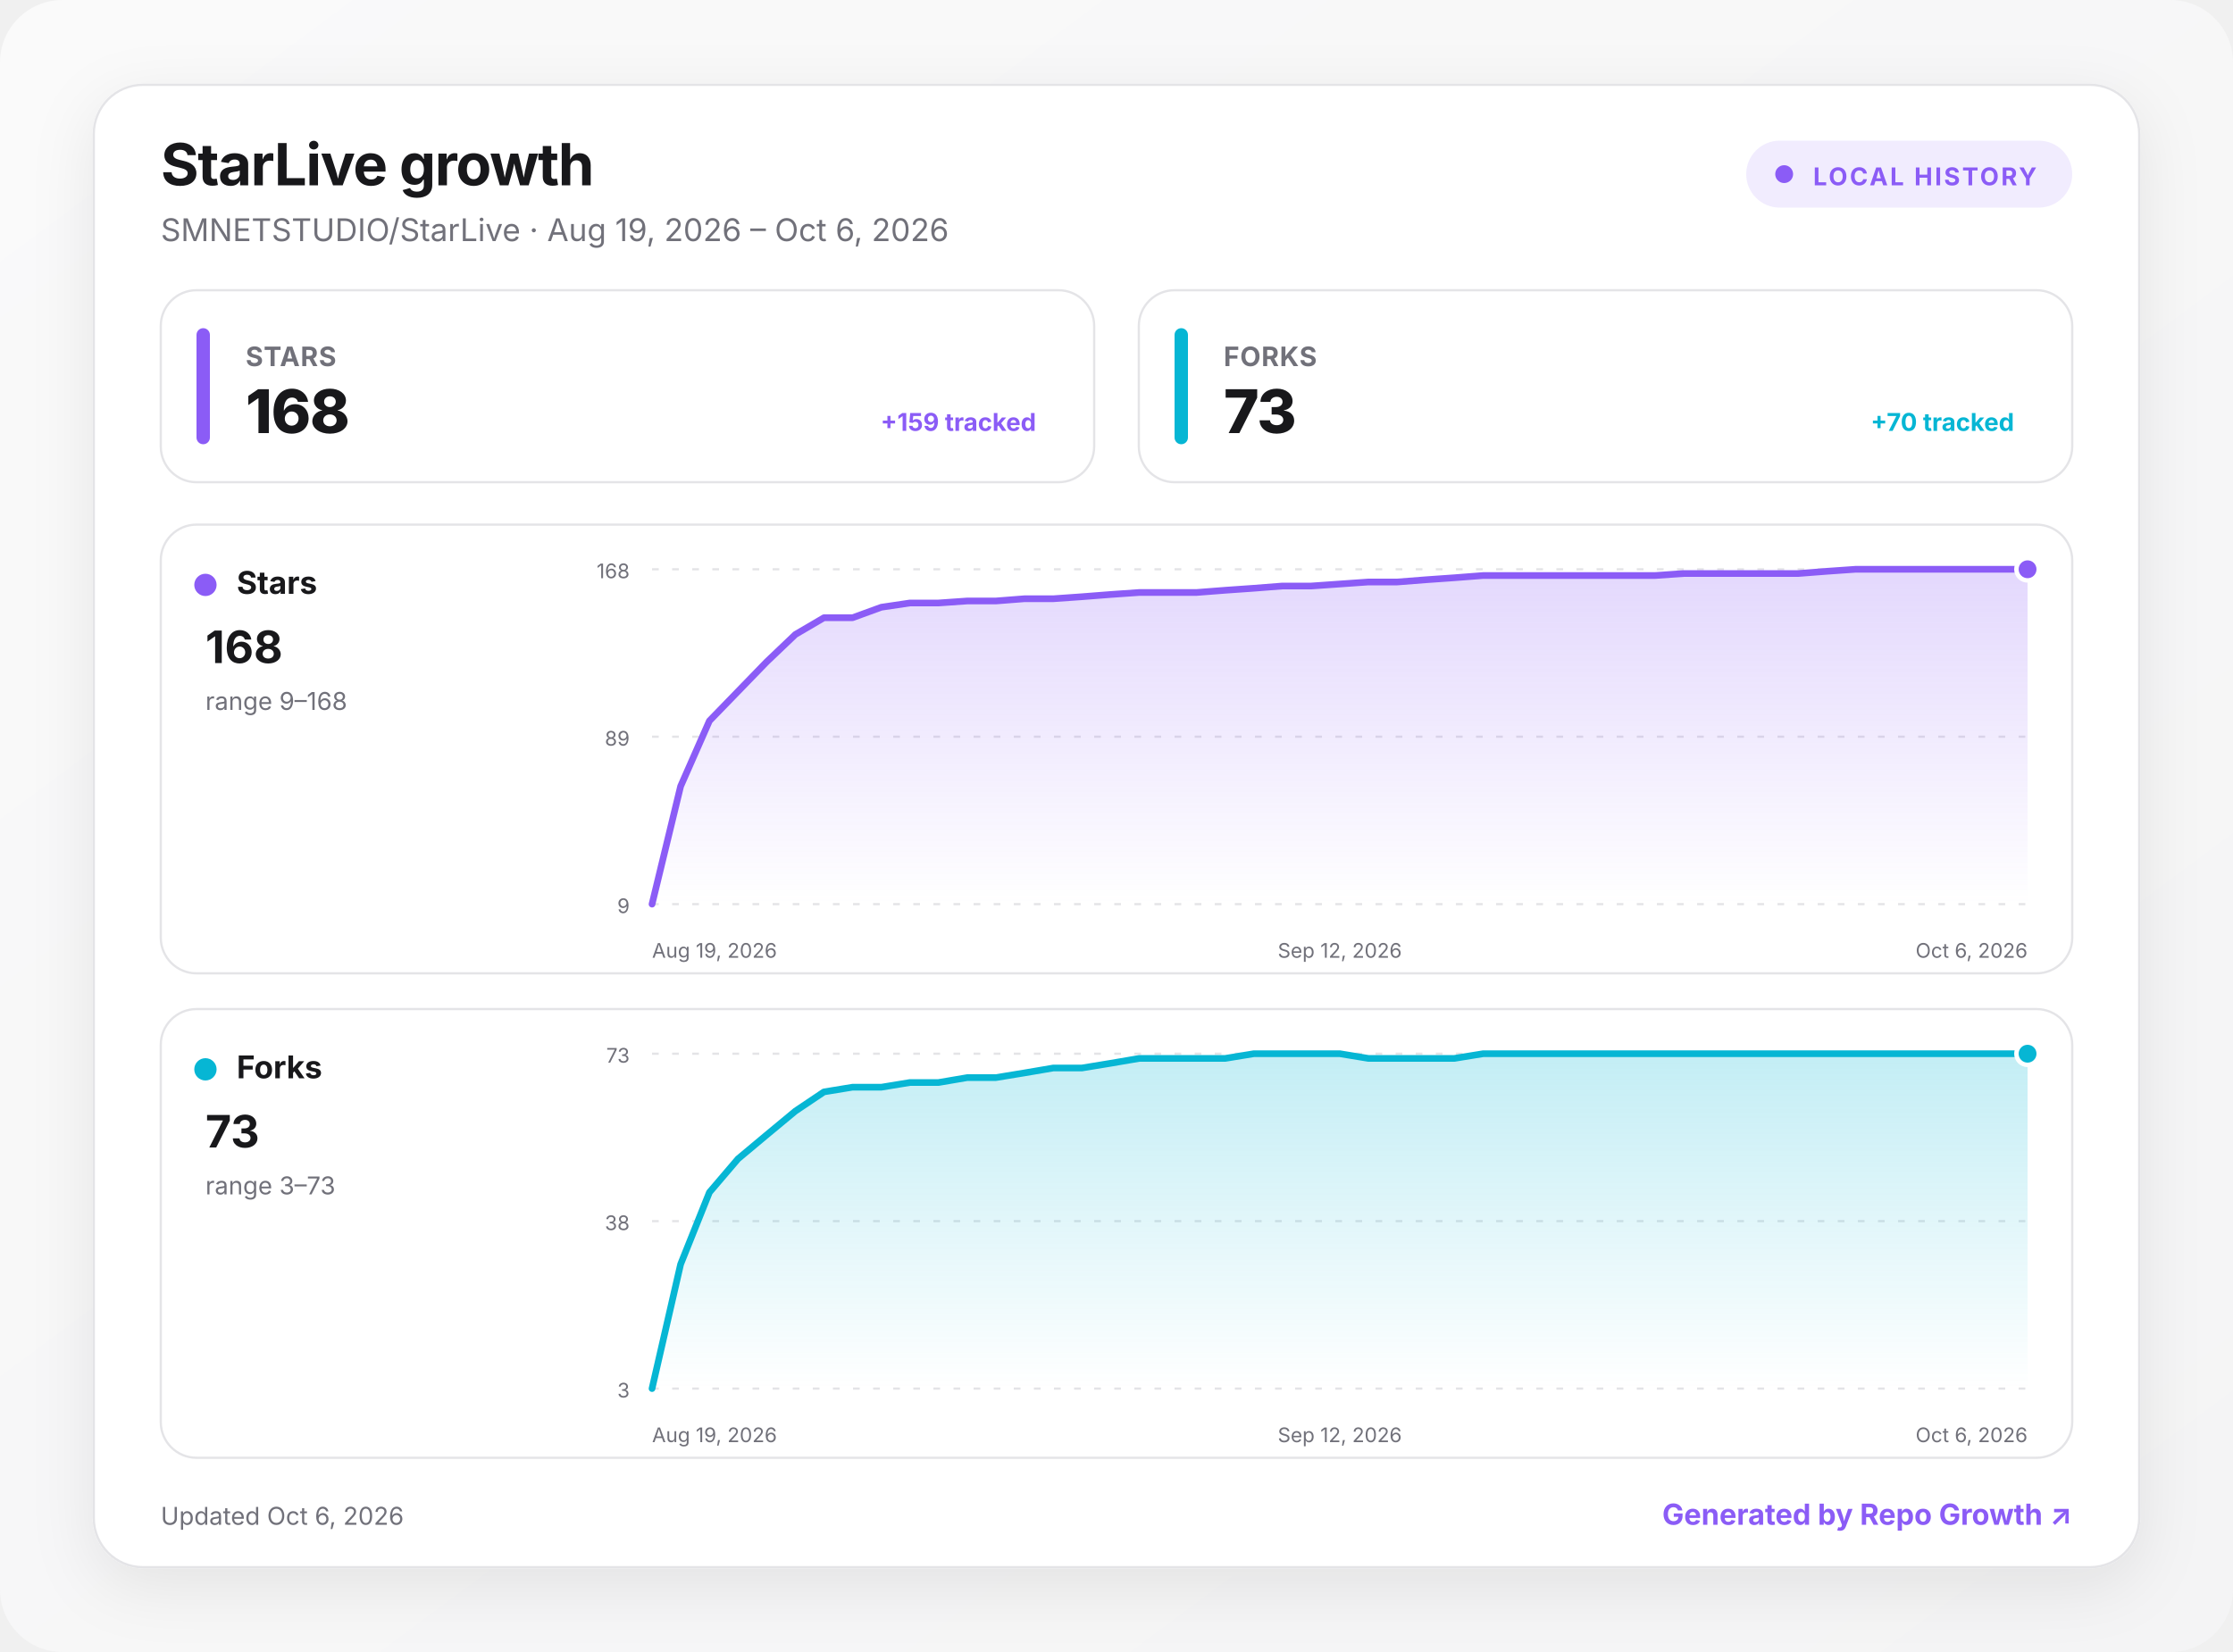
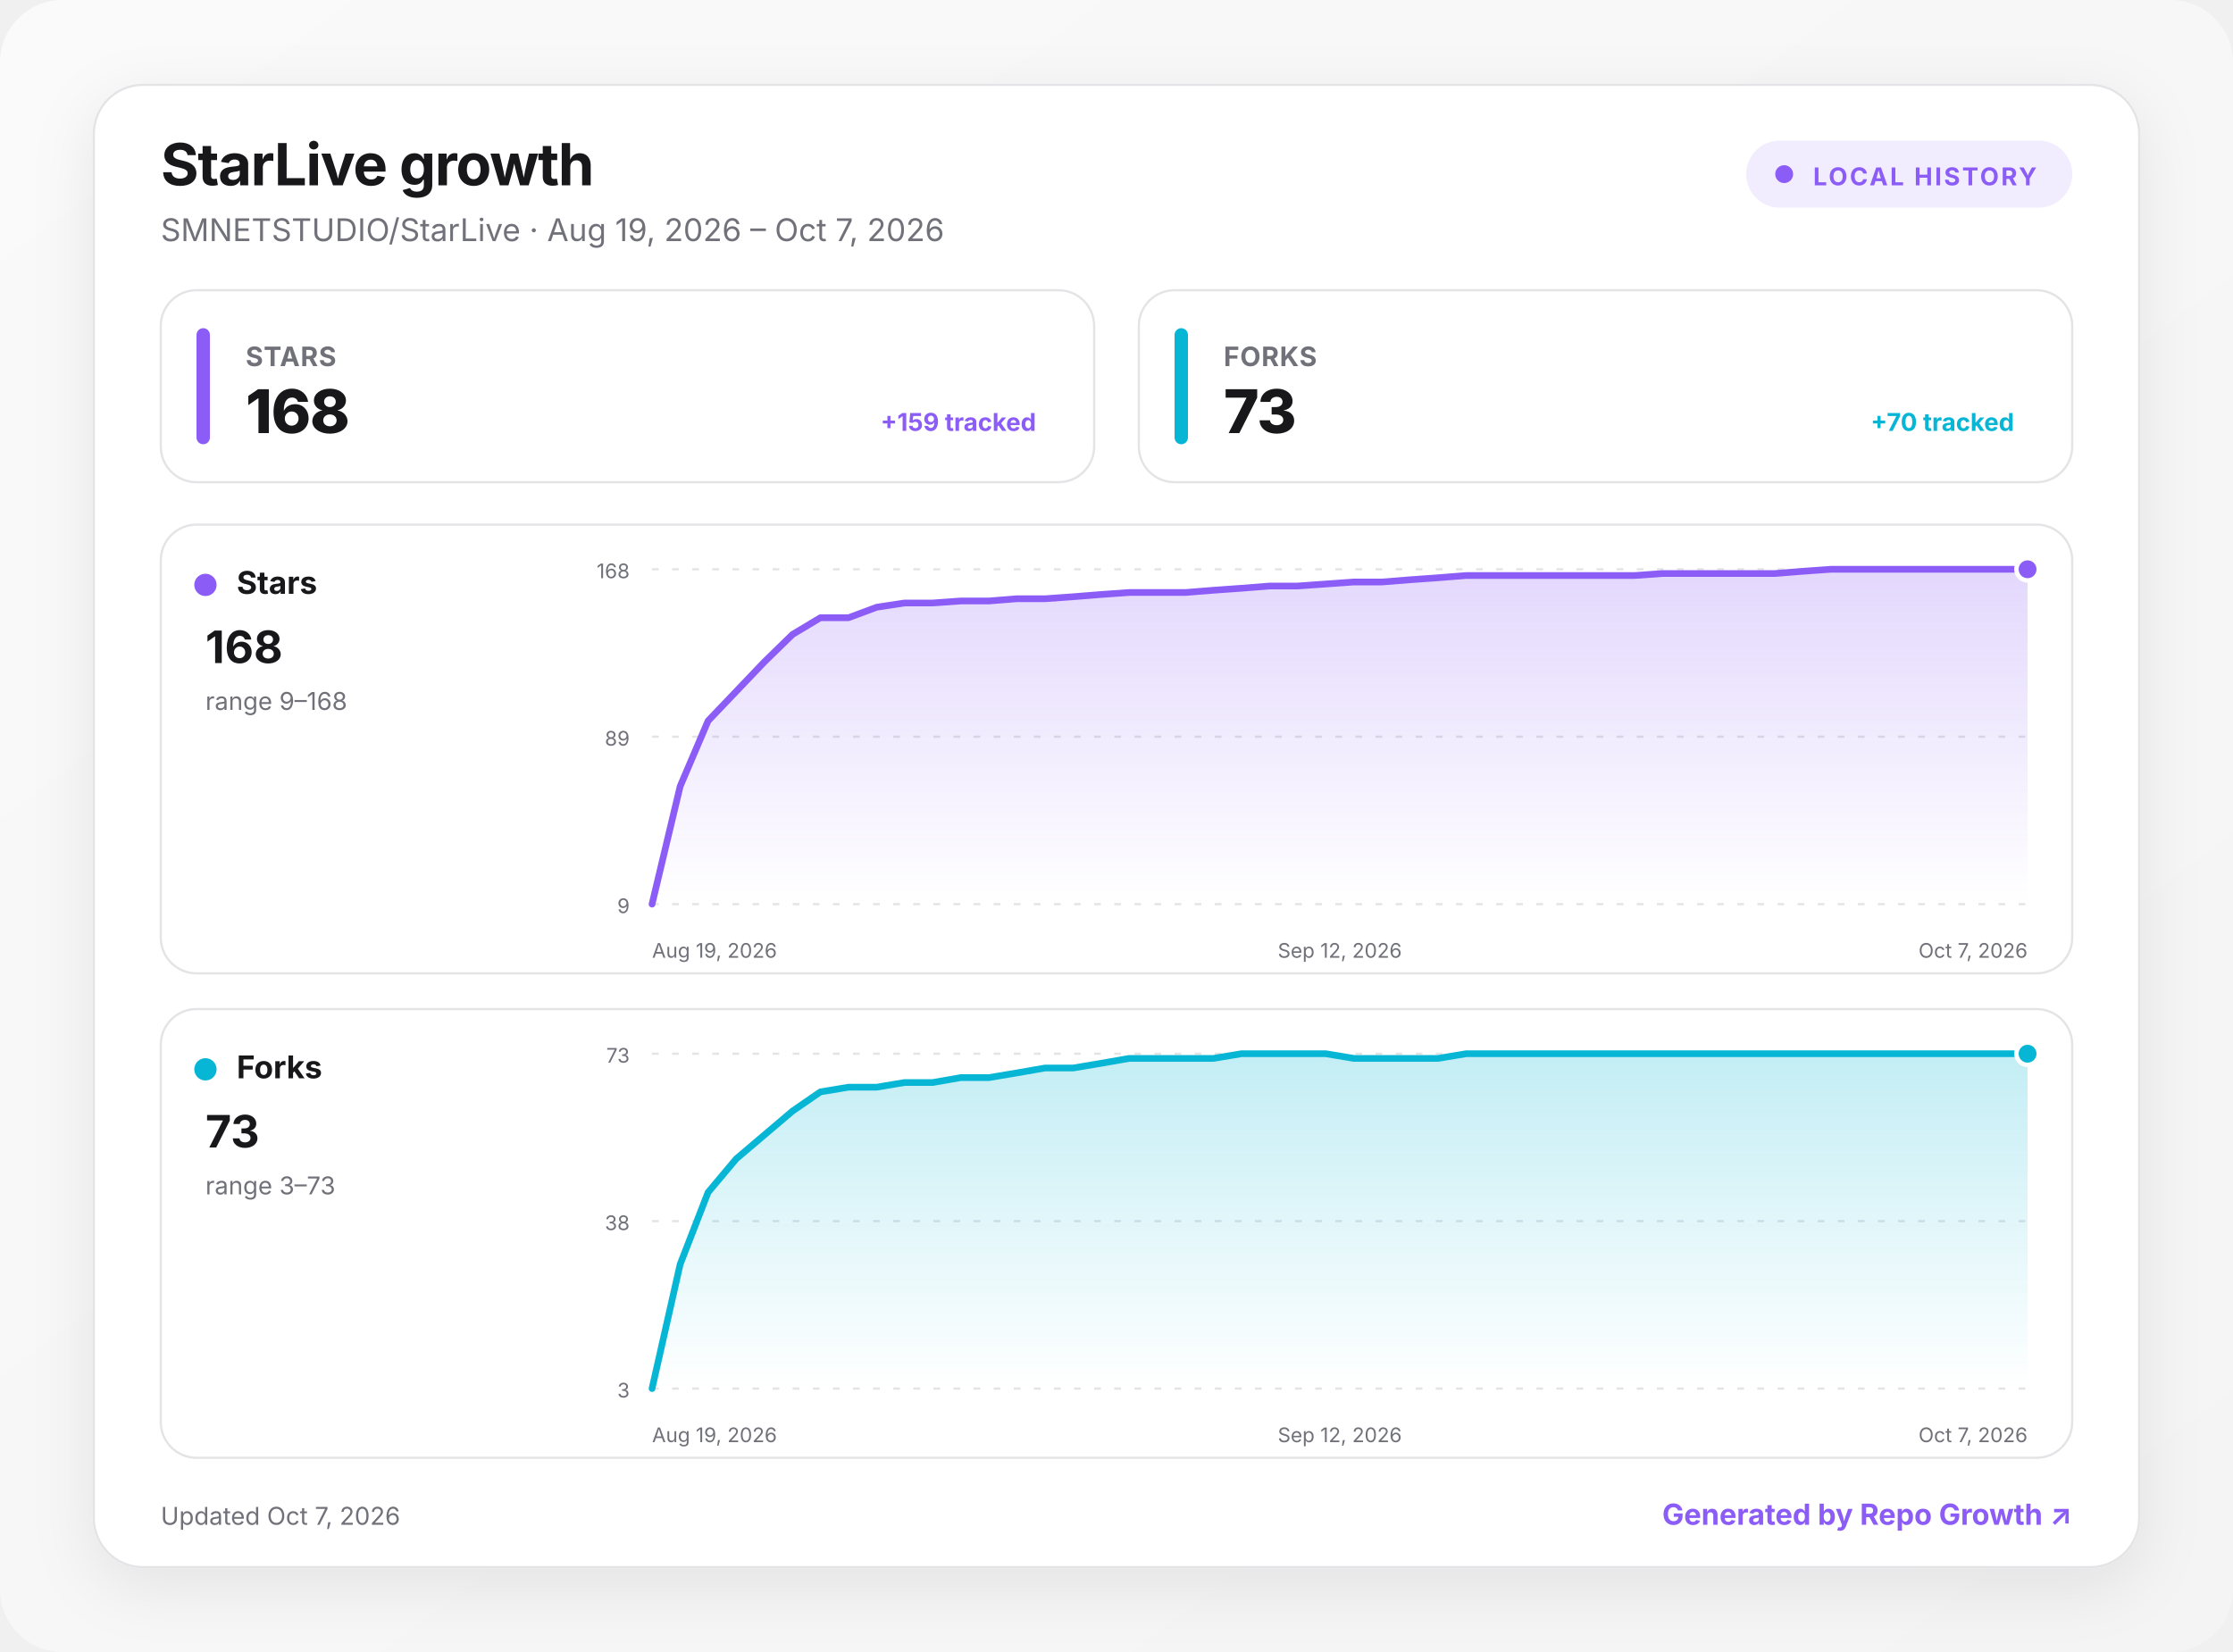
<svg xmlns="http://www.w3.org/2000/svg" width="1000" height="740" viewBox="0 0 1000 740" role="img" aria-labelledby="title desc">
  <defs>
    <linearGradient id="background" x1="0" y1="0" x2="1" y2="1">
      <stop offset="0" stop-color="#fafafa" />
      <stop offset="1" stop-color="#f4f4f5" />
    </linearGradient>
    <linearGradient id="fill-stars" x1="0" y1="0" x2="0" y2="1">
      <stop offset="0" stop-color="#8b5cf6" stop-opacity=".24" />
      <stop offset="1" stop-color="#8b5cf6" stop-opacity="0" />
    </linearGradient>
    <linearGradient id="fill-forks" x1="0" y1="0" x2="0" y2="1">
      <stop offset="0" stop-color="#06b6d4" stop-opacity=".24" />
      <stop offset="1" stop-color="#06b6d4" stop-opacity="0" />
    </linearGradient>
    <filter id="shadow" x="-10%" y="-10%" width="120%" height="130%">
      <feDropShadow dx="0" dy="8" stdDeviation="14" flood-color="#18181b" flood-opacity=".08" />
    </filter>
    <style>
      :root { color-scheme: light dark; }
      .bg { fill: url(#background); }
      .surface { fill: #ffffff; stroke: #e4e4e7; }
      .panel { fill: #ffffff; stroke: #e4e4e7; }
      .primary { fill: #18181b; }
      .secondary { fill: #71717a; }
      .grid { stroke: #e4e4e7; }
      text { font-family: Inter, ui-sans-serif, system-ui, -apple-system, BlinkMacSystemFont, "Segoe UI", sans-serif; }
      @media (prefers-color-scheme: dark) {
        .bg { fill: #09090b; }
        .surface, .panel { fill: #111113; stroke: #27272a; }
        .primary { fill: #fafafa; }
        .secondary { fill: #a1a1aa; }
        .grid { stroke: #27272a; }
      }
    </style>
  </defs>
  <rect class="bg" width="1000" height="740" rx="28" />
  <g transform="translate(42 38)">
    <rect x="0" y="0" width="916" height="664" rx="22" class="surface" filter="url(#shadow)" />
    <text x="30" y="45" class="primary" font-size="26" font-weight="750" letter-spacing="-.5">StarLive growth</text>
-     <text x="30" y="70" class="secondary" font-size="14">SMNETSTUDIO/StarLive · Aug 19, 2026 – Oct 6, 2026</text>
+     <text x="30" y="70" class="secondary" font-size="14">SMNETSTUDIO/StarLive · Aug 19, 2026 – Oct 7, 2026</text>
    <g transform="translate(740 25)">
      <rect width="146" height="30" rx="15" fill="#8b5cf6" fill-opacity=".12" />
      <circle cx="17" cy="15" r="4" fill="#8b5cf6" />
      <text x="30" y="20" fill="#8b5cf6" font-size="11" font-weight="700" letter-spacing="1">LOCAL HISTORY</text>
    </g>
    <g transform="translate(30 92)">
      <rect width="418" height="86" rx="16" class="panel" />
      <rect x="16" y="17" width="6" height="52" rx="3" fill="#8b5cf6" />
      <text x="38" y="34" class="secondary" font-size="12" font-weight="650" letter-spacing=".3">STARS</text>
      <text x="38" y="64" class="primary" font-size="27" font-weight="760" letter-spacing="-.5">168</text>
      <text x="392" y="63" text-anchor="end" fill="#8b5cf6" font-size="11" font-weight="650">+159 tracked</text>
    </g>
    <g transform="translate(468 92)">
      <rect width="418" height="86" rx="16" class="panel" />
      <rect x="16" y="17" width="6" height="52" rx="3" fill="#06b6d4" />
      <text x="38" y="34" class="secondary" font-size="12" font-weight="650" letter-spacing=".3">FORKS</text>
      <text x="38" y="64" class="primary" font-size="27" font-weight="760" letter-spacing="-.5">73</text>
      <text x="392" y="63" text-anchor="end" fill="#06b6d4" font-size="11" font-weight="650">+70 tracked</text>
    </g>
    <g transform="translate(30 197)">
      <rect width="856" height="201" rx="16" class="panel" />
      <circle cx="20" cy="27" r="5" fill="#8b5cf6" />
      <text x="34" y="31" class="primary" font-size="14" font-weight="700">Stars</text>
      <text x="20" y="62" class="primary" font-size="20" font-weight="750">168</text>
      <text x="20" y="83" class="secondary" font-size="11">range 9–168</text>
      <line x1="220" x2="836" y1="20" y2="20" class="grid" stroke-width="1" stroke-dasharray="3 6" />
      <text x="210" y="24" text-anchor="end" class="secondary" font-size="9">168</text>
      <line x1="220" x2="836" y1="95" y2="95" class="grid" stroke-width="1" stroke-dasharray="3 6" />
      <text x="210" y="99" text-anchor="end" class="secondary" font-size="9">89</text>
      <line x1="220" x2="836" y1="170" y2="170" class="grid" stroke-width="1" stroke-dasharray="3 6" />
      <text x="210" y="174" text-anchor="end" class="secondary" font-size="9">9</text>
-       <path d="M220 170 L232.8 117.2 L245.7 87.9 L258.5 74.7 L271.3 61.5 L284.2 49.2 L297 41.7 L309.8 41.7 L322.7 37 L335.5 35.1 L348.3 35.1 L361.2 34.2 L374 34.2 L386.8 33.2 L399.7 33.2 L412.5 32.3 L425.3 31.3 L438.2 30.4 L451 30.4 L463.8 30.4 L476.7 29.4 L489.5 28.5 L502.3 27.5 L515.2 27.5 L528 26.6 L540.8 25.7 L553.7 25.7 L566.5 24.7 L579.3 23.8 L592.2 22.8 L605 22.8 L617.8 22.8 L630.7 22.8 L643.5 22.8 L656.3 22.8 L669.2 22.8 L682 21.9 L694.8 21.9 L707.7 21.9 L720.5 21.9 L733.3 21.9 L746.2 20.9 L759 20 L771.8 20 L784.7 20 L797.5 20 L810.3 20 L823.2 20 L836 20 L836 170 L220 170 Z" fill="url(#fill-stars)" />
-       <path d="M220 170 L232.8 117.2 L245.7 87.9 L258.5 74.7 L271.3 61.5 L284.2 49.2 L297 41.7 L309.8 41.7 L322.7 37 L335.5 35.1 L348.3 35.1 L361.2 34.2 L374 34.2 L386.8 33.2 L399.7 33.2 L412.5 32.3 L425.3 31.3 L438.2 30.4 L451 30.4 L463.8 30.4 L476.7 29.4 L489.5 28.5 L502.3 27.5 L515.2 27.5 L528 26.6 L540.8 25.7 L553.7 25.7 L566.5 24.7 L579.3 23.8 L592.2 22.8 L605 22.8 L617.8 22.8 L630.7 22.8 L643.5 22.8 L656.3 22.8 L669.2 22.8 L682 21.9 L694.8 21.9 L707.7 21.9 L720.5 21.9 L733.3 21.9 L746.2 20.9 L759 20 L771.8 20 L784.7 20 L797.5 20 L810.3 20 L823.2 20 L836 20" fill="none" stroke="#8b5cf6" stroke-width="3" stroke-linecap="round" stroke-linejoin="round" />
+       <path d="M220 170 L232.6 117.2 L245.1 87.9 L257.7 74.7 L270.3 61.5 L282.9 49.2 L295.4 41.7 L308 41.7 L320.6 37 L333.1 35.1 L345.7 35.1 L358.3 34.2 L370.9 34.2 L383.4 33.2 L396 33.2 L408.6 32.3 L421.1 31.3 L433.7 30.4 L446.3 30.4 L458.9 30.4 L471.4 29.4 L484 28.5 L496.6 27.5 L509.1 27.5 L521.7 26.6 L534.3 25.7 L546.9 25.7 L559.4 24.7 L572 23.8 L584.6 22.8 L597.1 22.8 L609.7 22.8 L622.3 22.8 L634.9 22.8 L647.4 22.8 L660 22.8 L672.6 21.9 L685.1 21.9 L697.7 21.9 L710.3 21.9 L722.9 21.9 L735.4 20.9 L748 20 L760.6 20 L773.1 20 L785.7 20 L798.3 20 L810.9 20 L823.4 20 L836 20 L836 170 L220 170 Z" fill="url(#fill-stars)" />
+       <path d="M220 170 L232.6 117.2 L245.1 87.9 L257.7 74.7 L270.3 61.5 L282.9 49.2 L295.4 41.7 L308 41.7 L320.6 37 L333.1 35.1 L345.7 35.1 L358.3 34.2 L370.9 34.2 L383.4 33.2 L396 33.2 L408.6 32.3 L421.1 31.3 L433.7 30.4 L446.3 30.4 L458.9 30.4 L471.4 29.4 L484 28.5 L496.6 27.5 L509.1 27.5 L521.7 26.6 L534.3 25.7 L546.9 25.7 L559.4 24.7 L572 23.8 L584.6 22.8 L597.1 22.8 L609.7 22.8 L622.3 22.8 L634.9 22.8 L647.4 22.8 L660 22.8 L672.6 21.9 L685.1 21.9 L697.7 21.9 L710.3 21.9 L722.9 21.9 L735.4 20.9 L748 20 L760.6 20 L773.1 20 L785.7 20 L798.3 20 L810.9 20 L823.4 20 L836 20" fill="none" stroke="#8b5cf6" stroke-width="3" stroke-linecap="round" stroke-linejoin="round" />
      <circle cx="836" cy="20" r="5" fill="#8b5cf6" stroke="#fff" stroke-width="2" />
      <text x="220" y="194" text-anchor="start" class="secondary" font-size="9">Aug 19, 2026</text>
      <text x="528" y="194" text-anchor="middle" class="secondary" font-size="9">Sep 12, 2026</text>
-       <text x="836" y="194" text-anchor="end" class="secondary" font-size="9">Oct 6, 2026</text>
+       <text x="836" y="194" text-anchor="end" class="secondary" font-size="9">Oct 7, 2026</text>
    </g>
    <g transform="translate(30 414)">
      <rect width="856" height="201" rx="16" class="panel" />
      <circle cx="20" cy="27" r="5" fill="#06b6d4" />
      <text x="34" y="31" class="primary" font-size="14" font-weight="700">Forks</text>
      <text x="20" y="62" class="primary" font-size="20" font-weight="750">73</text>
      <text x="20" y="83" class="secondary" font-size="11">range 3–73</text>
      <line x1="220" x2="836" y1="20" y2="20" class="grid" stroke-width="1" stroke-dasharray="3 6" />
      <text x="210" y="24" text-anchor="end" class="secondary" font-size="9">73</text>
      <line x1="220" x2="836" y1="95" y2="95" class="grid" stroke-width="1" stroke-dasharray="3 6" />
      <text x="210" y="99" text-anchor="end" class="secondary" font-size="9">38</text>
      <line x1="220" x2="836" y1="170" y2="170" class="grid" stroke-width="1" stroke-dasharray="3 6" />
      <text x="210" y="174" text-anchor="end" class="secondary" font-size="9">3</text>
-       <path d="M220 170 L232.8 114.3 L245.7 82.1 L258.5 67.1 L271.3 56.4 L284.2 45.7 L297 37.1 L309.8 35 L322.7 35 L335.5 32.9 L348.3 32.9 L361.2 30.7 L374 30.7 L386.8 28.6 L399.7 26.4 L412.5 26.4 L425.3 24.3 L438.2 22.1 L451 22.1 L463.8 22.1 L476.7 22.1 L489.5 20 L502.3 20 L515.2 20 L528 20 L540.8 22.1 L553.7 22.1 L566.5 22.1 L579.3 22.1 L592.2 20 L605 20 L617.8 20 L630.7 20 L643.5 20 L656.3 20 L669.2 20 L682 20 L694.8 20 L707.7 20 L720.5 20 L733.3 20 L746.2 20 L759 20 L771.8 20 L784.7 20 L797.5 20 L810.3 20 L823.2 20 L836 20 L836 170 L220 170 Z" fill="url(#fill-forks)" />
-       <path d="M220 170 L232.8 114.3 L245.7 82.1 L258.5 67.1 L271.3 56.4 L284.2 45.7 L297 37.1 L309.8 35 L322.7 35 L335.5 32.9 L348.3 32.9 L361.2 30.7 L374 30.7 L386.8 28.6 L399.7 26.4 L412.5 26.4 L425.3 24.3 L438.2 22.1 L451 22.1 L463.8 22.1 L476.7 22.1 L489.5 20 L502.3 20 L515.2 20 L528 20 L540.8 22.1 L553.7 22.1 L566.5 22.1 L579.3 22.1 L592.2 20 L605 20 L617.8 20 L630.7 20 L643.5 20 L656.3 20 L669.2 20 L682 20 L694.8 20 L707.7 20 L720.5 20 L733.3 20 L746.2 20 L759 20 L771.8 20 L784.7 20 L797.5 20 L810.3 20 L823.2 20 L836 20" fill="none" stroke="#06b6d4" stroke-width="3" stroke-linecap="round" stroke-linejoin="round" />
+       <path d="M220 170 L232.6 114.3 L245.1 82.1 L257.7 67.1 L270.3 56.4 L282.9 45.7 L295.4 37.1 L308 35 L320.6 35 L333.1 32.9 L345.7 32.9 L358.3 30.7 L370.9 30.7 L383.4 28.6 L396 26.4 L408.6 26.4 L421.1 24.3 L433.7 22.1 L446.3 22.1 L458.9 22.1 L471.4 22.1 L484 20 L496.6 20 L509.1 20 L521.7 20 L534.3 22.1 L546.9 22.1 L559.4 22.1 L572 22.1 L584.6 20 L597.1 20 L609.7 20 L622.3 20 L634.9 20 L647.4 20 L660 20 L672.6 20 L685.1 20 L697.7 20 L710.3 20 L722.9 20 L735.4 20 L748 20 L760.6 20 L773.1 20 L785.7 20 L798.3 20 L810.9 20 L823.4 20 L836 20 L836 170 L220 170 Z" fill="url(#fill-forks)" />
+       <path d="M220 170 L232.6 114.3 L245.1 82.1 L257.7 67.1 L270.3 56.4 L282.9 45.7 L295.4 37.1 L308 35 L320.6 35 L333.1 32.9 L345.7 32.9 L358.3 30.7 L370.9 30.7 L383.4 28.6 L396 26.4 L408.6 26.4 L421.1 24.3 L433.7 22.1 L446.3 22.1 L458.9 22.1 L471.4 22.1 L484 20 L496.6 20 L509.1 20 L521.7 20 L534.3 22.1 L546.9 22.1 L559.4 22.1 L572 22.1 L584.6 20 L597.1 20 L609.7 20 L622.3 20 L634.9 20 L647.4 20 L660 20 L672.6 20 L685.1 20 L697.7 20 L710.3 20 L722.9 20 L735.4 20 L748 20 L760.6 20 L773.1 20 L785.7 20 L798.3 20 L810.9 20 L823.4 20 L836 20" fill="none" stroke="#06b6d4" stroke-width="3" stroke-linecap="round" stroke-linejoin="round" />
      <circle cx="836" cy="20" r="5" fill="#06b6d4" stroke="#fff" stroke-width="2" />
      <text x="220" y="194" text-anchor="start" class="secondary" font-size="9">Aug 19, 2026</text>
      <text x="528" y="194" text-anchor="middle" class="secondary" font-size="9">Sep 12, 2026</text>
-       <text x="836" y="194" text-anchor="end" class="secondary" font-size="9">Oct 6, 2026</text>
+       <text x="836" y="194" text-anchor="end" class="secondary" font-size="9">Oct 7, 2026</text>
    </g>
-     <text x="30" y="645" class="secondary" font-size="11">Updated Oct 6, 2026</text>
+     <text x="30" y="645" class="secondary" font-size="11">Updated Oct 7, 2026</text>
    <a href="https://github.com/MacRimi/repo-growth" target="_blank" aria-label="Open the Repo Growth project">
      <text x="886" y="645" fill="#8b5cf6" text-anchor="end" font-size="13" font-weight="700">Generated by Repo Growth ↗</text>
    </a>
  </g>
</svg>
